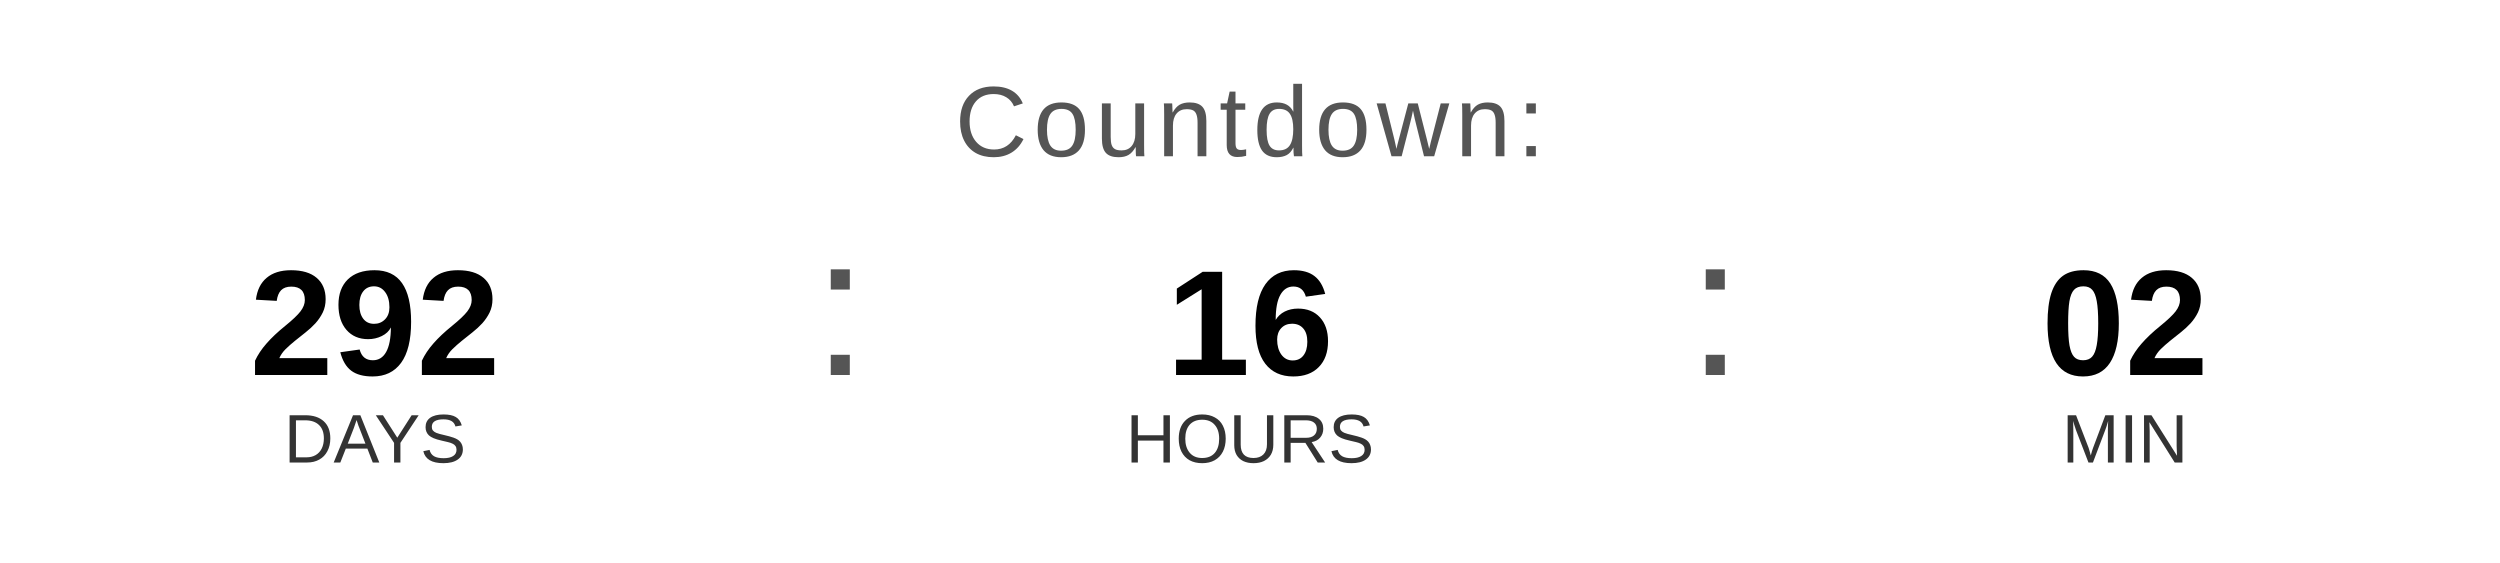
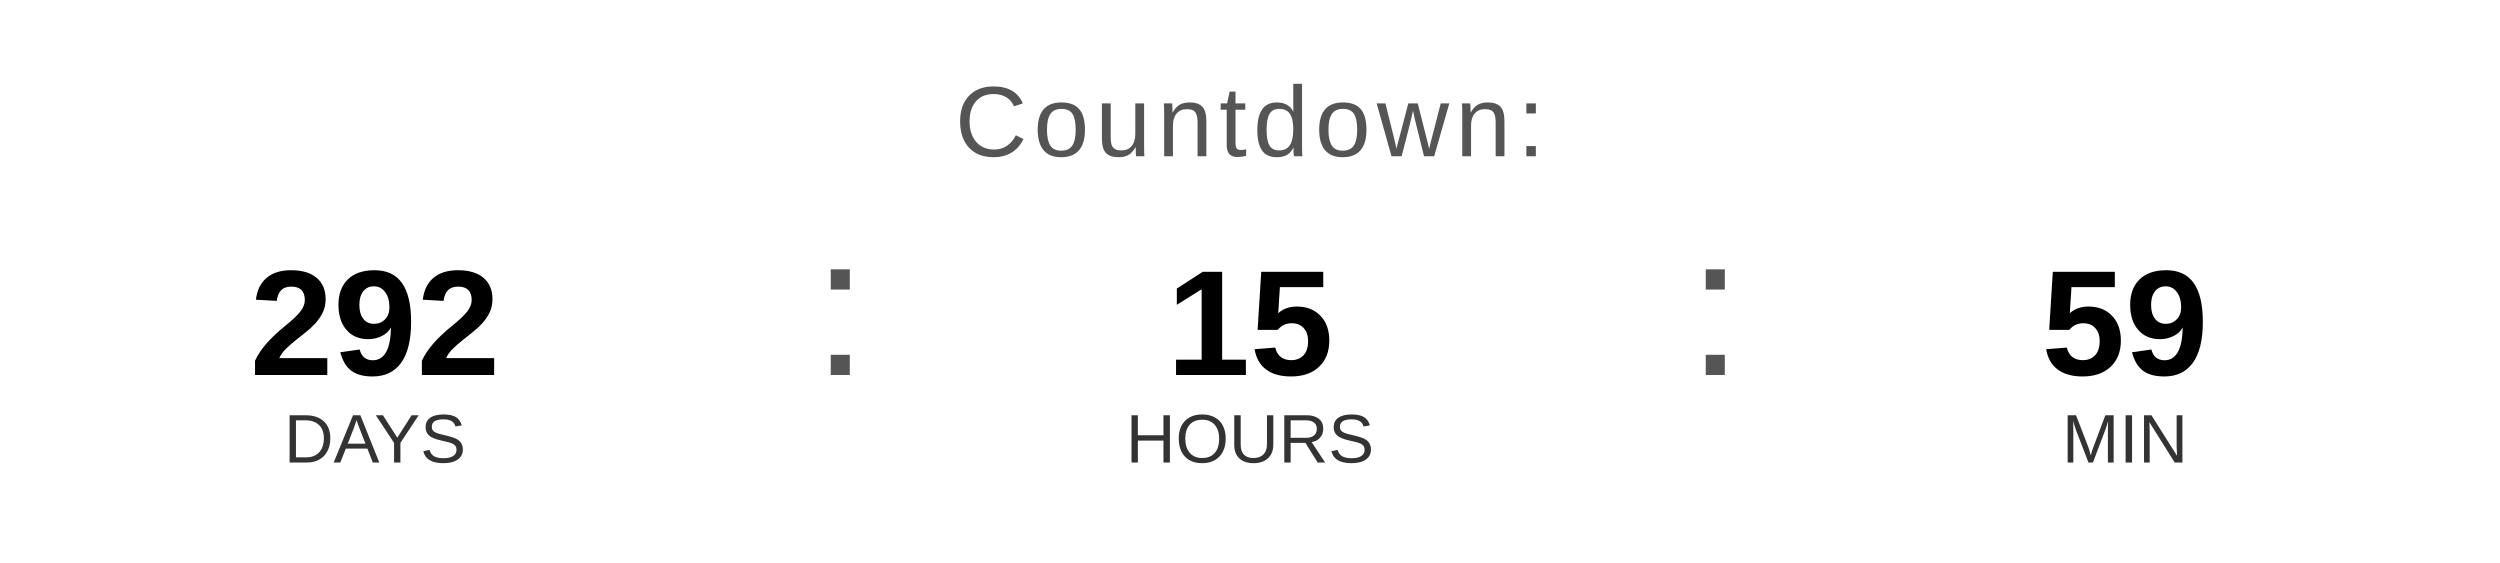
<svg xmlns="http://www.w3.org/2000/svg" width="400" height="90" viewBox="0 0 400 90">
  <text x="200" y="25" font-family="Arial, Helvetica, sans-serif" font-size="16" fill="#555555" text-anchor="middle" letter-spacing="1">
    Countdown:
  </text>
  <text x="60" y="60" font-family="Arial, Helvetica, sans-serif" font-size="24" font-weight="bold" fill="#000000" text-anchor="middle">292</text>
  <text x="60" y="74" font-family="Arial, Helvetica, sans-serif" font-size="11" fill="#333333" text-anchor="middle">DAYS</text>
  <text x="130" y="60" font-family="Arial, sans-serif" font-size="32" fill="#555555">:</text>
-   <text x="200" y="60" font-family="Arial, Helvetica, sans-serif" font-size="24" font-weight="bold" fill="#000000" text-anchor="middle">16</text>
+   <text x="200" y="60" font-family="Arial, Helvetica, sans-serif" font-size="24" font-weight="bold" fill="#000000" text-anchor="middle">15</text>
  <text x="200" y="74" font-family="Arial, Helvetica, sans-serif" font-size="11" fill="#333333" text-anchor="middle">HOURS</text>
  <text x="270" y="60" font-family="Arial, sans-serif" font-size="32" fill="#555555">:</text>
-   <text x="340" y="60" font-family="Arial, Helvetica, sans-serif" font-size="24" font-weight="bold" fill="#000000" text-anchor="middle">02</text>
+   <text x="340" y="60" font-family="Arial, Helvetica, sans-serif" font-size="24" font-weight="bold" fill="#000000" text-anchor="middle">59</text>
  <text x="340" y="74" font-family="Arial, Helvetica, sans-serif" font-size="11" fill="#333333" text-anchor="middle">MIN</text>
</svg>
